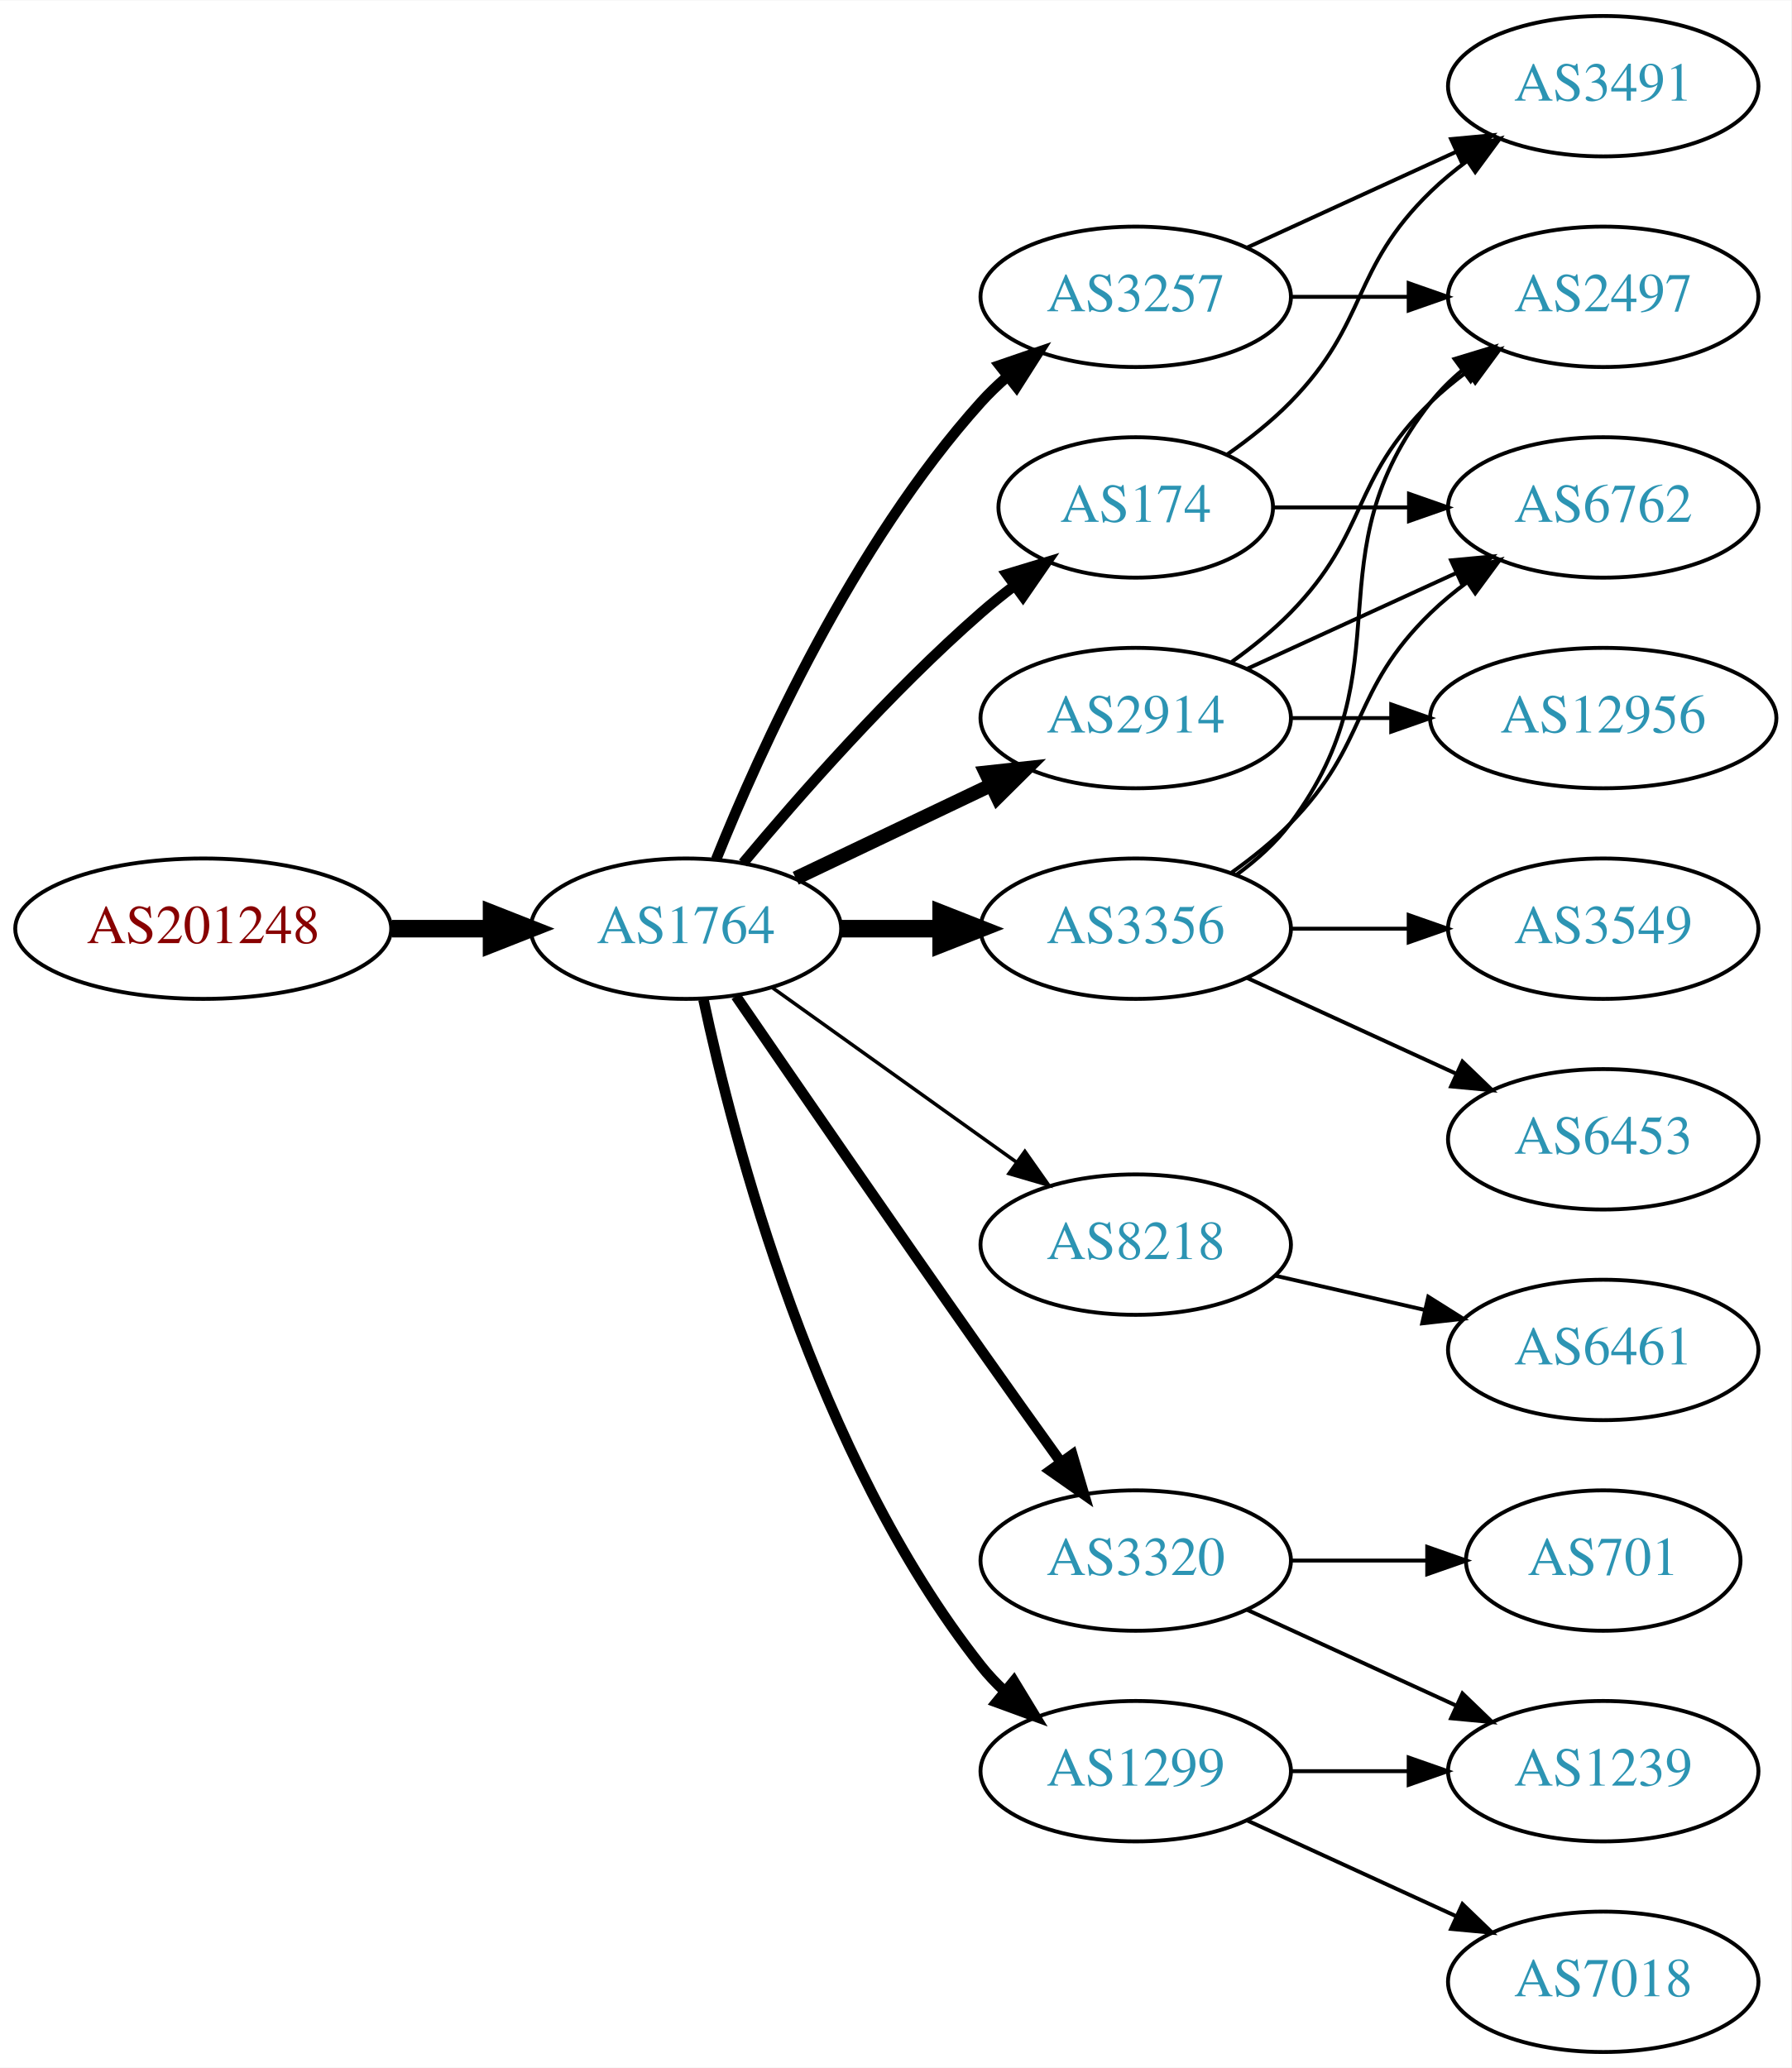
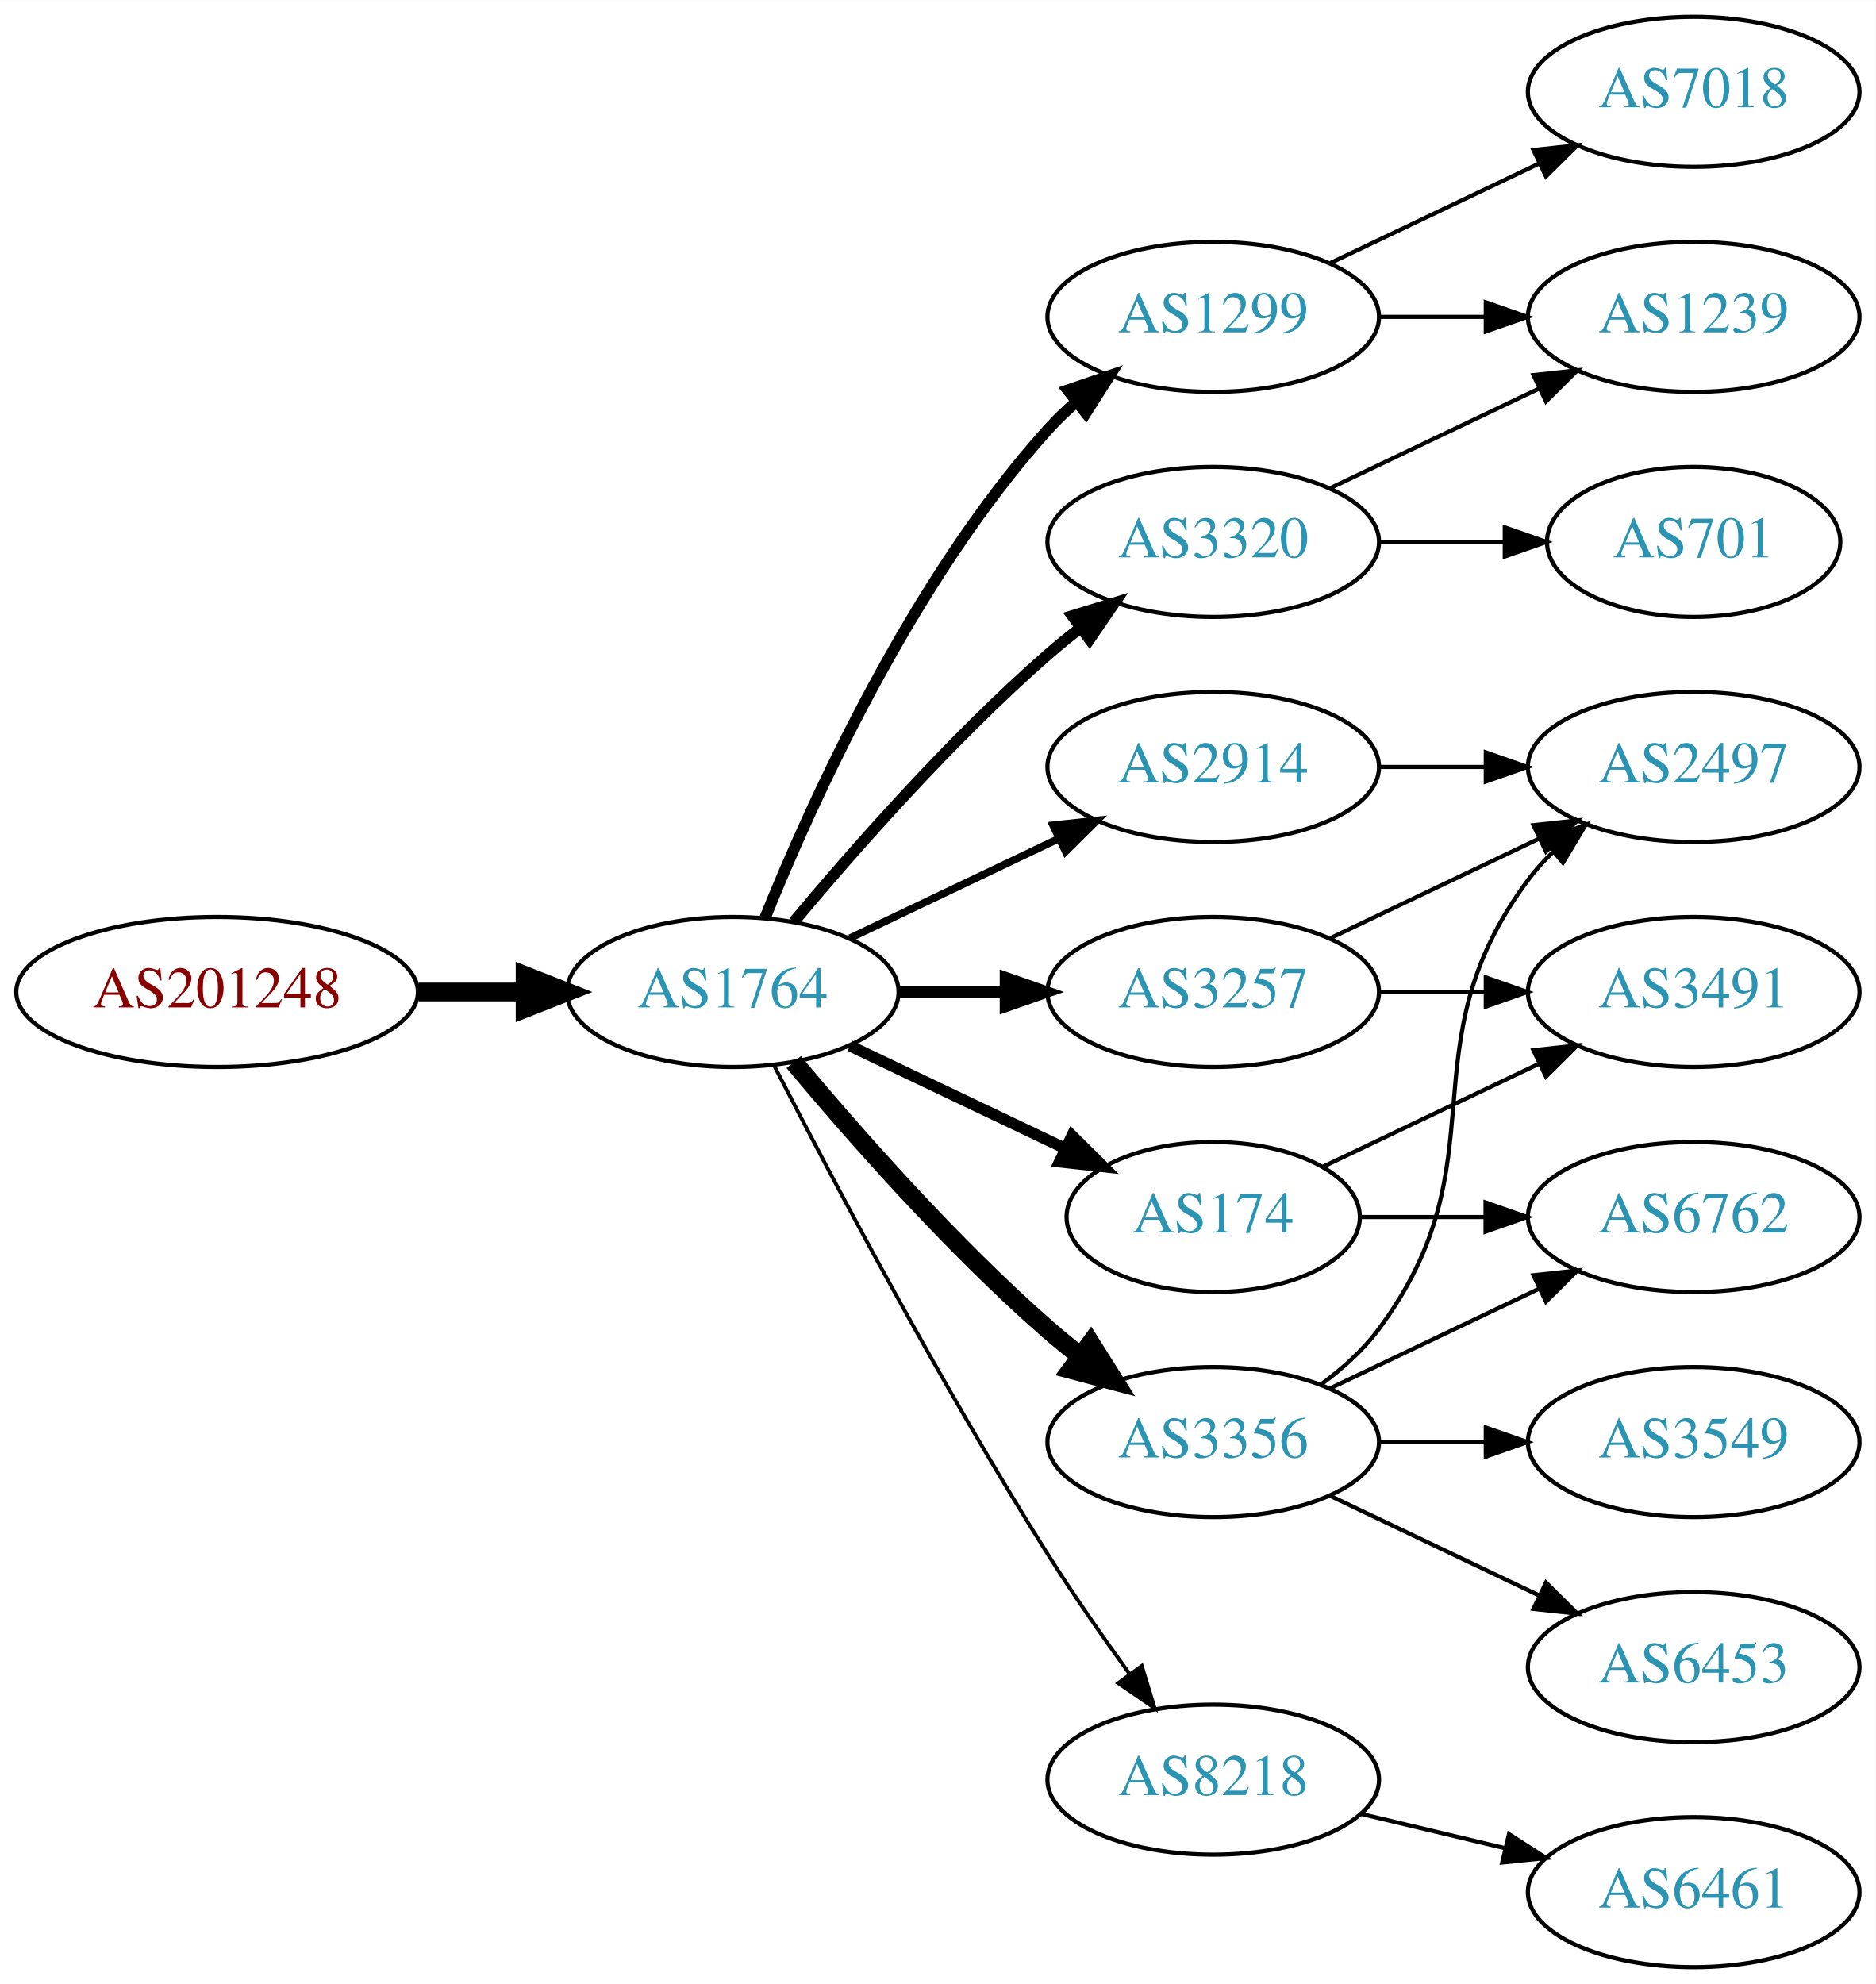
- <svg xmlns="http://www.w3.org/2000/svg" xmlns:xlink="http://www.w3.org/1999/xlink" width="459pt" height="530pt" viewBox="0.00 0.00 459.17 530.00">
-   <g id="graph0" class="graph" transform="scale(1 1) rotate(0) translate(4 526)">
-     <polygon fill="white" stroke="none" points="-4,4 -4,-526 455.17,-526 455.17,4 -4,4" />
+ <svg xmlns="http://www.w3.org/2000/svg" xmlns:xlink="http://www.w3.org/1999/xlink" width="450pt" height="476pt" viewBox="0.00 0.00 450.07 476.00">
+   <g id="graph0" class="graph" transform="scale(1 1) rotate(0) translate(4 472)">
+     <polygon fill="white" stroke="none" points="-4,4 -4,-472 446.07,-472 446.07,4 -4,4" />
    <g id="node1" class="node">
      <g id="a_node1">
        <a xlink:href="/asn/201248" xlink:title="AS201248 ~ SCC EDV-Beratung AG [AT]">
-           <ellipse fill="#ffffff" stroke="black" cx="48.096" cy="-288" rx="48.192" ry="18" />
-           <text text-anchor="middle" x="48.096" y="-284.3" font-family="Times,serif" font-size="14.00" fill="#880000">AS201248</text>
+           <ellipse fill="#ffffff" stroke="black" cx="48.096" cy="-234" rx="48.192" ry="18" />
+           <text text-anchor="middle" x="48.096" y="-230.3" font-family="Times,serif" font-size="14.00" fill="#880000">AS201248</text>
        </a>
      </g>
    </g>
    <g id="node2" class="node">
      <g id="a_node2">
        <a xlink:href="/asn/1764" xlink:title="AS1764 ~ NEXTLAYER-AS [AT]">
-           <ellipse fill="#ffffff" stroke="black" cx="171.838" cy="-288" rx="39.794" ry="18" />
-           <text text-anchor="middle" x="171.838" y="-284.3" font-family="Times,serif" font-size="14.00" fill="#2c94b3">AS1764</text>
+           <ellipse fill="#ffffff" stroke="black" cx="171.838" cy="-234" rx="39.794" ry="18" />
+           <text text-anchor="middle" x="171.838" y="-230.3" font-family="Times,serif" font-size="14.00" fill="#2c94b3">AS1764</text>
        </a>
      </g>
    </g>
    <g id="edge1" class="edge">
-       <path fill="none" stroke="black" stroke-width="4.5" d="M96.513,-288C104.867,-288 113.577,-288 121.969,-288" />
-       <polygon fill="black" stroke="black" stroke-width="4.5" points="122.004,-291.938 132.004,-288 122.004,-284.063 122.004,-291.938" />
+       <path fill="none" stroke="black" stroke-width="4.5" d="M96.513,-234C104.867,-234 113.577,-234 121.969,-234" />
+       <polygon fill="black" stroke="black" stroke-width="4.5" points="122.004,-237.938 132.004,-234 122.004,-230.063 122.004,-237.938" />
    </g>
    <g id="node3" class="node">
      <g id="a_node3">
-         <a xlink:href="/asn/2914" xlink:title="AS2914 ~ NTT America, Inc. [US]">
-           <ellipse fill="#ffffff" stroke="black" cx="287.131" cy="-342" rx="39.794" ry="18" />
-           <text text-anchor="middle" x="287.131" y="-338.3" font-family="Times,serif" font-size="14.00" fill="#2c94b3">AS2914</text>
+         <a xlink:href="/asn/1299" xlink:title="AS1299 ~ Telia Carrier [EU]">
+           <ellipse fill="#ffffff" stroke="black" cx="287.131" cy="-396" rx="39.794" ry="18" />
+           <text text-anchor="middle" x="287.131" y="-392.3" font-family="Times,serif" font-size="14.00" fill="#2c94b3">AS1299</text>
        </a>
      </g>
    </g>
    <g id="edge2" class="edge">
-       <path fill="none" stroke="black" stroke-width="3.6" d="M199.974,-300.934C214.968,-308.081 233.789,-317.052 250.013,-324.785" />
-       <polygon fill="black" stroke="black" stroke-width="3.6" points="248.683,-328.028 259.216,-329.171 251.695,-321.709 248.683,-328.028" />
+       <path fill="none" stroke="black" stroke-width="2.7" d="M179.586,-251.787C190.637,-279.243 214.69,-332.578 247.484,-369 249.487,-371.224 251.706,-373.363 254.038,-375.397" />
+       <polygon fill="black" stroke="black" stroke-width="2.7" points="252.236,-378.433 262.257,-381.873 256.569,-372.935 252.236,-378.433" />
    </g>
    <g id="node4" class="node">
      <g id="a_node4">
-         <a xlink:href="/asn/3356" xlink:title="AS3356 ~ Level 3 Parent, LLC [US]">
-           <ellipse fill="#ffffff" stroke="black" cx="287.131" cy="-288" rx="39.794" ry="18" />
-           <text text-anchor="middle" x="287.131" y="-284.3" font-family="Times,serif" font-size="14.00" fill="#2c94b3">AS3356</text>
+         <a xlink:href="/asn/3257" xlink:title="AS3257 ~ GTT [DE]">
+           <ellipse fill="#ffffff" stroke="black" cx="287.131" cy="-234" rx="39.794" ry="18" />
+           <text text-anchor="middle" x="287.131" y="-230.3" font-family="Times,serif" font-size="14.00" fill="#2c94b3">AS3257</text>
        </a>
      </g>
    </g>
    <g id="edge3" class="edge">
-       <path fill="none" stroke="black" stroke-width="4.5" d="M211.51,-288C219.713,-288 228.477,-288 237.009,-288" />
-       <polygon fill="black" stroke="black" stroke-width="4.5" points="237.248,-291.938 247.248,-288 237.248,-284.063 237.248,-291.938" />
+       <path fill="none" stroke="black" stroke-width="2.7" d="M211.51,-234C219.713,-234 228.477,-234 237.009,-234" />
+       <polygon fill="black" stroke="black" stroke-width="2.7" points="237.248,-237.5 247.248,-234 237.248,-230.5 237.248,-237.5" />
    </g>
    <g id="node5" class="node">
      <g id="a_node5">
-         <a xlink:href="/asn/8218" xlink:title="AS8218 ~ legacy Neotelecoms [FR]">
-           <ellipse fill="#ffffff" stroke="black" cx="287.131" cy="-207" rx="39.794" ry="18" />
-           <text text-anchor="middle" x="287.131" y="-203.3" font-family="Times,serif" font-size="14.00" fill="#2c94b3">AS8218</text>
+         <a xlink:href="/asn/3356" xlink:title="AS3356 ~ Level 3 Parent, LLC [US]">
+           <ellipse fill="#ffffff" stroke="black" cx="287.131" cy="-126" rx="39.794" ry="18" />
+           <text text-anchor="middle" x="287.131" y="-122.3" font-family="Times,serif" font-size="14.00" fill="#2c94b3">AS3356</text>
        </a>
      </g>
    </g>
    <g id="edge4" class="edge">
-       <path fill="none" stroke="black" stroke-width="0.9" d="M193.882,-272.954C211.497,-260.361 236.835,-242.245 256.501,-228.184" />
-       <polygon fill="black" stroke="black" stroke-width="0.9" points="258.716,-230.903 264.815,-222.24 254.645,-225.209 258.716,-230.903" />
+       <path fill="none" stroke="black" stroke-width="4.5" d="M186.468,-217.183C200.751,-200.071 224.297,-173.255 247.484,-153 249.95,-150.846 252.589,-148.706 255.286,-146.628" />
+       <polygon fill="black" stroke="black" stroke-width="4.5" points="257.718,-149.727 263.44,-140.63 253.052,-143.384 257.718,-149.727" />
    </g>
    <g id="node6" class="node">
      <g id="a_node6">
-         <a xlink:href="/asn/1299" xlink:title="AS1299 ~ Telia Carrier [EU]">
-           <ellipse fill="#ffffff" stroke="black" cx="287.131" cy="-72" rx="39.794" ry="18" />
-           <text text-anchor="middle" x="287.131" y="-68.3" font-family="Times,serif" font-size="14.00" fill="#2c94b3">AS1299</text>
+         <a xlink:href="/asn/174" xlink:title="AS174 ~ Cogent Communications [US]">
+           <ellipse fill="#ffffff" stroke="black" cx="287.131" cy="-180" rx="35.194" ry="18" />
+           <text text-anchor="middle" x="287.131" y="-176.3" font-family="Times,serif" font-size="14.00" fill="#2c94b3">AS174</text>
        </a>
      </g>
    </g>
    <g id="edge5" class="edge">
-       <path fill="none" stroke="black" stroke-width="2.7" d="M176.328,-269.84C183.959,-233.97 204.951,-152.845 247.484,-99 249.292,-96.712 251.345,-94.538 253.539,-92.49" />
-       <polygon fill="black" stroke="black" stroke-width="2.7" points="255.893,-95.086 261.399,-86.034 251.45,-89.677 255.893,-95.086" />
+       <path fill="none" stroke="black" stroke-width="2.7" d="M199.974,-221.066C215.406,-213.71 234.892,-204.423 251.427,-196.541" />
+       <polygon fill="black" stroke="black" stroke-width="2.7" points="253.247,-199.551 260.769,-192.089 250.236,-193.232 253.247,-199.551" />
    </g>
    <g id="node7" class="node">
      <g id="a_node7">
-         <a xlink:href="/asn/3320" xlink:title="AS3320 ~ DTAG [DE]">
-           <ellipse fill="#ffffff" stroke="black" cx="287.131" cy="-126" rx="39.794" ry="18" />
-           <text text-anchor="middle" x="287.131" y="-122.3" font-family="Times,serif" font-size="14.00" fill="#2c94b3">AS3320</text>
+         <a xlink:href="/asn/8218" xlink:title="AS8218 ~ legacy Neotelecoms [FR]">
+           <ellipse fill="#ffffff" stroke="black" cx="287.131" cy="-45" rx="39.794" ry="18" />
+           <text text-anchor="middle" x="287.131" y="-41.3" font-family="Times,serif" font-size="14.00" fill="#2c94b3">AS8218</text>
        </a>
      </g>
    </g>
    <g id="edge6" class="edge">
-       <path fill="none" stroke="black" stroke-width="2.7" d="M184.645,-270.731C199.288,-249.358 225.062,-211.88 247.484,-180 254.119,-170.567 261.469,-160.261 267.963,-151.205" />
-       <polygon fill="black" stroke="black" stroke-width="2.7" points="270.884,-153.138 273.875,-142.974 265.199,-149.054 270.884,-153.138" />
+       <path fill="none" stroke="black" stroke-width="0.9" d="M181.864,-216.148C195.3,-189.945 221.75,-139.763 247.484,-99 253.547,-89.396 260.667,-79.187 267.133,-70.261" />
+       <polygon fill="black" stroke="black" stroke-width="0.9" points="269.984,-72.291 273.075,-62.157 264.339,-68.152 269.984,-72.291" />
    </g>
    <g id="node8" class="node">
      <g id="a_node8">
-         <a xlink:href="/asn/174" xlink:title="AS174 ~ Cogent Communications [US]">
-           <ellipse fill="#ffffff" stroke="black" cx="287.131" cy="-396" rx="35.194" ry="18" />
-           <text text-anchor="middle" x="287.131" y="-392.3" font-family="Times,serif" font-size="14.00" fill="#2c94b3">AS174</text>
+         <a xlink:href="/asn/2914" xlink:title="AS2914 ~ NTT America, Inc. [US]">
+           <ellipse fill="#ffffff" stroke="black" cx="287.131" cy="-288" rx="39.794" ry="18" />
+           <text text-anchor="middle" x="287.131" y="-284.3" font-family="Times,serif" font-size="14.00" fill="#2c94b3">AS2914</text>
        </a>
      </g>
    </g>
    <g id="edge7" class="edge">
-       <path fill="none" stroke="black" stroke-width="2.7" d="M186.468,-304.817C200.751,-321.929 224.297,-348.745 247.484,-369 250.154,-371.332 253.027,-373.648 255.957,-375.886" />
-       <polygon fill="black" stroke="black" stroke-width="2.7" points="254.108,-378.87 264.249,-381.939 258.235,-373.216 254.108,-378.87" />
+       <path fill="none" stroke="black" stroke-width="1.8" d="M199.974,-246.934C214.968,-254.081 233.789,-263.052 250.013,-270.785" />
+       <polygon fill="black" stroke="black" stroke-width="1.8" points="248.683,-274.028 259.216,-275.171 251.695,-267.709 248.683,-274.028" />
    </g>
    <g id="node9" class="node">
      <g id="a_node9">
-         <a xlink:href="/asn/3257" xlink:title="AS3257 ~ GTT [DE]">
-           <ellipse fill="#ffffff" stroke="black" cx="287.131" cy="-450" rx="39.794" ry="18" />
-           <text text-anchor="middle" x="287.131" y="-446.3" font-family="Times,serif" font-size="14.00" fill="#2c94b3">AS3257</text>
+         <a xlink:href="/asn/3320" xlink:title="AS3320 ~ DTAG [DE]">
+           <ellipse fill="#ffffff" stroke="black" cx="287.131" cy="-342" rx="39.794" ry="18" />
+           <text text-anchor="middle" x="287.131" y="-338.3" font-family="Times,serif" font-size="14.00" fill="#2c94b3">AS3320</text>
        </a>
      </g>
    </g>
    <g id="edge8" class="edge">
-       <path fill="none" stroke="black" stroke-width="2.7" d="M179.586,-305.787C190.637,-333.243 214.69,-386.578 247.484,-423 249.487,-425.224 251.706,-427.363 254.038,-429.397" />
-       <polygon fill="black" stroke="black" stroke-width="2.7" points="252.236,-432.433 262.257,-435.873 256.569,-426.935 252.236,-432.433" />
+       <path fill="none" stroke="black" stroke-width="2.7" d="M186.468,-250.817C200.751,-267.929 224.297,-294.745 247.484,-315 249.95,-317.154 252.589,-319.294 255.286,-321.372" />
+       <polygon fill="black" stroke="black" stroke-width="2.7" points="253.311,-324.264 263.44,-327.37 257.459,-318.625 253.311,-324.264" />
    </g>
    <g id="node10" class="node">
      <g id="a_node10">
-         <a xlink:href="/asn/2497" xlink:title="AS2497 ~ Internet Initiative Japan Inc. [JP]">
-           <ellipse fill="#ffffff" stroke="black" cx="406.973" cy="-450" rx="39.794" ry="18" />
-           <text text-anchor="middle" x="406.973" y="-446.3" font-family="Times,serif" font-size="14.00" fill="#2c94b3">AS2497</text>
-         </a>
-       </g>
-     </g>
-     <g id="edge17" class="edge">
-       <path fill="none" stroke="black" d="M311.725,-356.389C316.981,-360.148 322.313,-364.437 326.777,-369 346.95,-389.617 342.084,-402.906 362.777,-423 365.623,-425.763 368.796,-428.386 372.096,-430.834" />
-       <polygon fill="black" stroke="black" points="370.213,-433.786 380.444,-436.538 374.162,-428.006 370.213,-433.786" />
+         <a xlink:href="/asn/7018" xlink:title="AS7018 ~ AT&amp;T Services, Inc. [US]">
+           <ellipse fill="#ffffff" stroke="black" cx="402.424" cy="-450" rx="39.794" ry="18" />
+           <text text-anchor="middle" x="402.424" y="-446.3" font-family="Times,serif" font-size="14.00" fill="#2c94b3">AS7018</text>
+         </a>
+       </g>
+     </g>
+     <g id="edge9" class="edge">
+       <path fill="none" stroke="black" d="M315.267,-408.934C330.261,-416.081 349.082,-425.052 365.306,-432.785" />
+       <polygon fill="black" stroke="black" points="363.976,-436.028 374.509,-437.171 366.988,-429.709 363.976,-436.028" />
    </g>
    <g id="node11" class="node">
      <g id="a_node11">
-         <a xlink:href="/asn/6762" xlink:title="AS6762 ~ TELECOM ITALIA SPARKLE S.p.A. [IT]">
-           <ellipse fill="#ffffff" stroke="black" cx="406.973" cy="-396" rx="39.794" ry="18" />
-           <text text-anchor="middle" x="406.973" y="-392.3" font-family="Times,serif" font-size="14.00" fill="#2c94b3">AS6762</text>
-         </a>
-       </g>
-     </g>
-     <g id="edge18" class="edge">
-       <path fill="none" stroke="black" d="M315.76,-354.661C331.717,-361.973 351.987,-371.261 369.27,-379.181" />
-       <polygon fill="black" stroke="black" points="367.969,-382.435 378.518,-383.419 370.885,-376.071 367.969,-382.435" />
+         <a xlink:href="/asn/1239" xlink:title="AS1239 ~ Sprint [US]">
+           <ellipse fill="#ffffff" stroke="black" cx="402.424" cy="-396" rx="39.794" ry="18" />
+           <text text-anchor="middle" x="402.424" y="-392.3" font-family="Times,serif" font-size="14.00" fill="#2c94b3">AS1239</text>
+         </a>
+       </g>
+     </g>
+     <g id="edge10" class="edge">
+       <path fill="none" stroke="black" d="M326.803,-396C335.006,-396 343.77,-396 352.302,-396" />
+       <polygon fill="black" stroke="black" points="352.541,-399.5 362.541,-396 352.541,-392.5 352.541,-399.5" />
+     </g>
+     <g id="node14" class="node">
+       <g id="a_node14">
+         <a xlink:href="/asn/2497" xlink:title="AS2497 ~ Internet Initiative Japan Inc. [JP]">
+           <ellipse fill="#ffffff" stroke="black" cx="402.424" cy="-288" rx="39.794" ry="18" />
+           <text text-anchor="middle" x="402.424" y="-284.3" font-family="Times,serif" font-size="14.00" fill="#2c94b3">AS2497</text>
+         </a>
+       </g>
+     </g>
+     <g id="edge16" class="edge">
+       <path fill="none" stroke="black" d="M315.267,-246.934C330.261,-254.081 349.082,-263.052 365.306,-270.785" />
+       <polygon fill="black" stroke="black" points="363.976,-274.028 374.509,-275.171 366.988,-267.709 363.976,-274.028" />
    </g>
    <g id="node16" class="node">
      <g id="a_node16">
-         <a xlink:href="/asn/12956" xlink:title="AS12956 ~ TELXIUS [ES]">
-           <ellipse fill="#ffffff" stroke="black" cx="406.973" cy="-342" rx="44.393" ry="18" />
-           <text text-anchor="middle" x="406.973" y="-338.3" font-family="Times,serif" font-size="14.00" fill="#2c94b3">AS12956</text>
-         </a>
-       </g>
-     </g>
-     <g id="edge16" class="edge">
-       <path fill="none" stroke="black" d="M327.044,-342C335.146,-342 343.821,-342 352.348,-342" />
-       <polygon fill="black" stroke="black" points="352.625,-345.5 362.625,-342 352.625,-338.5 352.625,-345.5" />
-     </g>
-     <g id="edge9" class="edge">
-       <path fill="none" stroke="black" d="M313.062,-301.882C318.138,-305.611 323.056,-310.016 326.777,-315 357.049,-355.542 331.479,-383.246 362.777,-423 365.102,-425.953 367.846,-428.67 370.805,-431.147" />
-       <polygon fill="black" stroke="black" points="368.865,-434.064 379.002,-437.145 372.998,-428.415 368.865,-434.064" />
-     </g>
-     <g id="edge10" class="edge">
-       <path fill="none" stroke="black" d="M311.725,-302.389C316.981,-306.148 322.313,-310.437 326.777,-315 346.95,-335.617 342.084,-348.906 362.777,-369 365.623,-371.763 368.796,-374.386 372.096,-376.834" />
-       <polygon fill="black" stroke="black" points="370.213,-379.786 380.444,-382.538 374.162,-374.006 370.213,-379.786" />
+         <a xlink:href="/asn/3491" xlink:title="AS3491 ~ PCCW Global, Inc. [US]">
+           <ellipse fill="#ffffff" stroke="black" cx="402.424" cy="-234" rx="39.794" ry="18" />
+           <text text-anchor="middle" x="402.424" y="-230.3" font-family="Times,serif" font-size="14.00" fill="#2c94b3">AS3491</text>
+         </a>
+       </g>
+     </g>
+     <g id="edge15" class="edge">
+       <path fill="none" stroke="black" d="M326.803,-234C335.006,-234 343.77,-234 352.302,-234" />
+       <polygon fill="black" stroke="black" points="352.541,-237.5 362.541,-234 352.541,-230.5 352.541,-237.5" />
    </g>
    <g id="node12" class="node">
      <g id="a_node12">
-         <a xlink:href="/asn/3549" xlink:title="AS3549 ~ Level 3 Parent, LLC [US]">
-           <ellipse fill="#ffffff" stroke="black" cx="406.973" cy="-288" rx="39.794" ry="18" />
-           <text text-anchor="middle" x="406.973" y="-284.3" font-family="Times,serif" font-size="14.00" fill="#2c94b3">AS3549</text>
+         <a xlink:href="/asn/6762" xlink:title="AS6762 ~ TELECOM ITALIA SPARKLE S.p.A. [IT]">
+           <ellipse fill="#ffffff" stroke="black" cx="402.424" cy="-180" rx="39.794" ry="18" />
+           <text text-anchor="middle" x="402.424" y="-176.3" font-family="Times,serif" font-size="14.00" fill="#2c94b3">AS6762</text>
        </a>
      </g>
    </g>
    <g id="edge11" class="edge">
-       <path fill="none" stroke="black" d="M327.044,-288C336.597,-288 346.947,-288 356.909,-288" />
-       <polygon fill="black" stroke="black" points="357.102,-291.5 367.102,-288 357.102,-284.5 357.102,-291.5" />
+       <path fill="none" stroke="black" d="M315.267,-138.934C330.261,-146.081 349.082,-155.052 365.306,-162.785" />
+       <polygon fill="black" stroke="black" points="363.976,-166.028 374.509,-167.171 366.988,-159.709 363.976,-166.028" />
    </g>
    <g id="node13" class="node">
      <g id="a_node13">
        <a xlink:href="/asn/6453" xlink:title="AS6453 ~ TATA COMMUNICATIONS (AMERICA) INC [US]">
-           <ellipse fill="#ffffff" stroke="black" cx="406.973" cy="-234" rx="39.794" ry="18" />
-           <text text-anchor="middle" x="406.973" y="-230.3" font-family="Times,serif" font-size="14.00" fill="#2c94b3">AS6453</text>
+           <ellipse fill="#ffffff" stroke="black" cx="402.424" cy="-72" rx="39.794" ry="18" />
+           <text text-anchor="middle" x="402.424" y="-68.3" font-family="Times,serif" font-size="14.00" fill="#2c94b3">AS6453</text>
        </a>
      </g>
    </g>
    <g id="edge12" class="edge">
-       <path fill="none" stroke="black" d="M315.76,-275.339C331.717,-268.027 351.987,-258.739 369.27,-250.819" />
-       <polygon fill="black" stroke="black" points="370.885,-253.929 378.518,-246.581 367.969,-247.565 370.885,-253.929" />
-     </g>
-     <g id="node14" class="node">
-       <g id="a_node14">
+       <path fill="none" stroke="black" d="M315.267,-113.066C330.261,-105.919 349.082,-96.948 365.306,-89.215" />
+       <polygon fill="black" stroke="black" points="366.988,-92.291 374.509,-84.829 363.976,-85.972 366.988,-92.291" />
+     </g>
+     <g id="edge13" class="edge">
+       <path fill="none" stroke="black" d="M313.062,-139.882C318.138,-143.611 323.056,-148.016 326.777,-153 357.049,-193.542 332.506,-220.458 362.777,-261 364.522,-263.336 366.529,-265.545 368.693,-267.617" />
+       <polygon fill="black" stroke="black" points="366.57,-270.405 376.493,-274.118 371.052,-265.027 366.57,-270.405" />
+     </g>
+     <g id="node15" class="node">
+       <g id="a_node15">
+         <a xlink:href="/asn/3549" xlink:title="AS3549 ~ Level 3 Parent, LLC [US]">
+           <ellipse fill="#ffffff" stroke="black" cx="402.424" cy="-126" rx="39.794" ry="18" />
+           <text text-anchor="middle" x="402.424" y="-122.3" font-family="Times,serif" font-size="14.00" fill="#2c94b3">AS3549</text>
+         </a>
+       </g>
+     </g>
+     <g id="edge14" class="edge">
+       <path fill="none" stroke="black" d="M326.803,-126C335.006,-126 343.77,-126 352.302,-126" />
+       <polygon fill="black" stroke="black" points="352.541,-129.5 362.541,-126 352.541,-122.5 352.541,-129.5" />
+     </g>
+     <g id="edge18" class="edge">
+       <path fill="none" stroke="black" d="M322.43,-180C331.807,-180 342.158,-180 352.192,-180" />
+       <polygon fill="black" stroke="black" points="352.481,-183.5 362.481,-180 352.481,-176.5 352.481,-183.5" />
+     </g>
+     <g id="edge17" class="edge">
+       <path fill="none" stroke="black" d="M313.556,-192.119C328.859,-199.413 348.582,-208.814 365.464,-216.86" />
+       <polygon fill="black" stroke="black" points="363.971,-220.026 374.504,-221.169 366.983,-213.707 363.971,-220.026" />
+     </g>
+     <g id="node17" class="node">
+       <g id="a_node17">
        <a xlink:href="/asn/6461" xlink:title="AS6461 ~ Zayo Bandwidth [US]">
-           <ellipse fill="#ffffff" stroke="black" cx="406.973" cy="-180" rx="39.794" ry="18" />
-           <text text-anchor="middle" x="406.973" y="-176.3" font-family="Times,serif" font-size="14.00" fill="#2c94b3">AS6461</text>
-         </a>
-       </g>
-     </g>
-     <g id="edge13" class="edge">
-       <path fill="none" stroke="black" d="M322.85,-199.045C334.85,-196.296 348.471,-193.175 361.164,-190.267" />
-       <polygon fill="black" stroke="black" points="362.129,-193.636 371.095,-187.991 360.566,-186.813 362.129,-193.636" />
+           <ellipse fill="#ffffff" stroke="black" cx="402.424" cy="-18" rx="39.794" ry="18" />
+           <text text-anchor="middle" x="402.424" y="-14.3" font-family="Times,serif" font-size="14.00" fill="#2c94b3">AS6461</text>
+         </a>
+       </g>
+     </g>
+     <g id="edge19" class="edge">
+       <path fill="none" stroke="black" d="M322.738,-36.752C333.609,-34.162 345.764,-31.265 357.206,-28.538" />
+       <polygon fill="black" stroke="black" points="358.112,-31.92 367.029,-26.197 356.49,-25.111 358.112,-31.92" />
+     </g>
+     <g id="edge22" class="edge">
+       <path fill="none" stroke="black" d="M326.803,-288C335.006,-288 343.77,-288 352.302,-288" />
+       <polygon fill="black" stroke="black" points="352.541,-291.5 362.541,-288 352.541,-284.5 352.541,-291.5" />
+     </g>
+     <g id="edge21" class="edge">
+       <path fill="none" stroke="black" d="M315.267,-354.934C330.261,-362.081 349.082,-371.052 365.306,-378.785" />
+       <polygon fill="black" stroke="black" points="363.976,-382.028 374.509,-383.171 366.988,-375.709 363.976,-382.028" />
    </g>
    <g id="node18" class="node">
      <g id="a_node18">
-         <a xlink:href="/asn/1239" xlink:title="AS1239 ~ Sprint [US]">
-           <ellipse fill="#ffffff" stroke="black" cx="406.973" cy="-72" rx="39.794" ry="18" />
-           <text text-anchor="middle" x="406.973" y="-68.3" font-family="Times,serif" font-size="14.00" fill="#2c94b3">AS1239</text>
-         </a>
-       </g>
-     </g>
-     <g id="edge23" class="edge">
-       <path fill="none" stroke="black" d="M327.044,-72C336.597,-72 346.947,-72 356.909,-72" />
-       <polygon fill="black" stroke="black" points="357.102,-75.5 367.102,-72 357.102,-68.5 357.102,-75.5" />
-     </g>
-     <g id="node19" class="node">
-       <g id="a_node19">
-         <a xlink:href="/asn/7018" xlink:title="AS7018 ~ AT&amp;T Services, Inc. [US]">
-           <ellipse fill="#ffffff" stroke="black" cx="406.973" cy="-18" rx="39.794" ry="18" />
-           <text text-anchor="middle" x="406.973" y="-14.3" font-family="Times,serif" font-size="14.00" fill="#2c94b3">AS7018</text>
-         </a>
-       </g>
-     </g>
-     <g id="edge24" class="edge">
-       <path fill="none" stroke="black" d="M315.76,-59.339C331.717,-52.027 351.987,-42.739 369.27,-34.819" />
-       <polygon fill="black" stroke="black" points="370.885,-37.929 378.518,-30.581 367.969,-31.565 370.885,-37.929" />
-     </g>
-     <g id="node17" class="node">
-       <g id="a_node17">
        <a xlink:href="/asn/701" xlink:title="AS701 ~ UUNET [US]">
-           <ellipse fill="#ffffff" stroke="black" cx="406.973" cy="-126" rx="35.194" ry="18" />
-           <text text-anchor="middle" x="406.973" y="-122.3" font-family="Times,serif" font-size="14.00" fill="#2c94b3">AS701</text>
-         </a>
-       </g>
-     </g>
-     <g id="edge19" class="edge">
-       <path fill="none" stroke="black" d="M327.044,-126C338.13,-126 350.29,-126 361.672,-126" />
-       <polygon fill="black" stroke="black" points="361.854,-129.5 371.854,-126 361.854,-122.5 361.854,-129.5" />
+           <ellipse fill="#ffffff" stroke="black" cx="402.424" cy="-342" rx="35.194" ry="18" />
+           <text text-anchor="middle" x="402.424" y="-338.3" font-family="Times,serif" font-size="14.00" fill="#2c94b3">AS701</text>
+         </a>
+       </g>
    </g>
    <g id="edge20" class="edge">
-       <path fill="none" stroke="black" d="M315.76,-113.339C331.717,-106.027 351.987,-96.739 369.27,-88.819" />
-       <polygon fill="black" stroke="black" points="370.885,-91.929 378.518,-84.581 367.969,-85.565 370.885,-91.929" />
-     </g>
-     <g id="edge14" class="edge">
-       <path fill="none" stroke="black" d="M322.533,-396C333.357,-396 345.524,-396 357.151,-396" />
-       <polygon fill="black" stroke="black" points="357.182,-399.5 367.182,-396 357.182,-392.5 357.182,-399.5" />
-     </g>
-     <g id="node15" class="node">
-       <g id="a_node15">
-         <a xlink:href="/asn/3491" xlink:title="AS3491 ~ PCCW Global, Inc. [US]">
-           <ellipse fill="#ffffff" stroke="black" cx="406.973" cy="-504" rx="39.794" ry="18" />
-           <text text-anchor="middle" x="406.973" y="-500.3" font-family="Times,serif" font-size="14.00" fill="#2c94b3">AS3491</text>
-         </a>
-       </g>
-     </g>
-     <g id="edge15" class="edge">
-       <path fill="none" stroke="black" d="M310.514,-409.532C316.156,-413.49 321.969,-418.086 326.777,-423 346.95,-443.617 342.084,-456.906 362.777,-477 365.623,-479.763 368.796,-482.386 372.096,-484.834" />
-       <polygon fill="black" stroke="black" points="370.213,-487.786 380.444,-490.538 374.162,-482.006 370.213,-487.786" />
-     </g>
-     <g id="edge21" class="edge">
-       <path fill="none" stroke="black" d="M327.044,-450C336.597,-450 346.947,-450 356.909,-450" />
-       <polygon fill="black" stroke="black" points="357.102,-453.5 367.102,-450 357.102,-446.5 357.102,-453.5" />
-     </g>
-     <g id="edge22" class="edge">
-       <path fill="none" stroke="black" d="M315.76,-462.661C331.717,-469.973 351.987,-479.261 369.27,-487.181" />
-       <polygon fill="black" stroke="black" points="367.969,-490.435 378.518,-491.419 370.885,-484.071 367.969,-490.435" />
+       <path fill="none" stroke="black" d="M326.803,-342C336.508,-342 346.999,-342 356.962,-342" />
+       <polygon fill="black" stroke="black" points="357.098,-345.5 367.098,-342 357.098,-338.5 357.098,-345.5" />
    </g>
  </g>
</svg>
